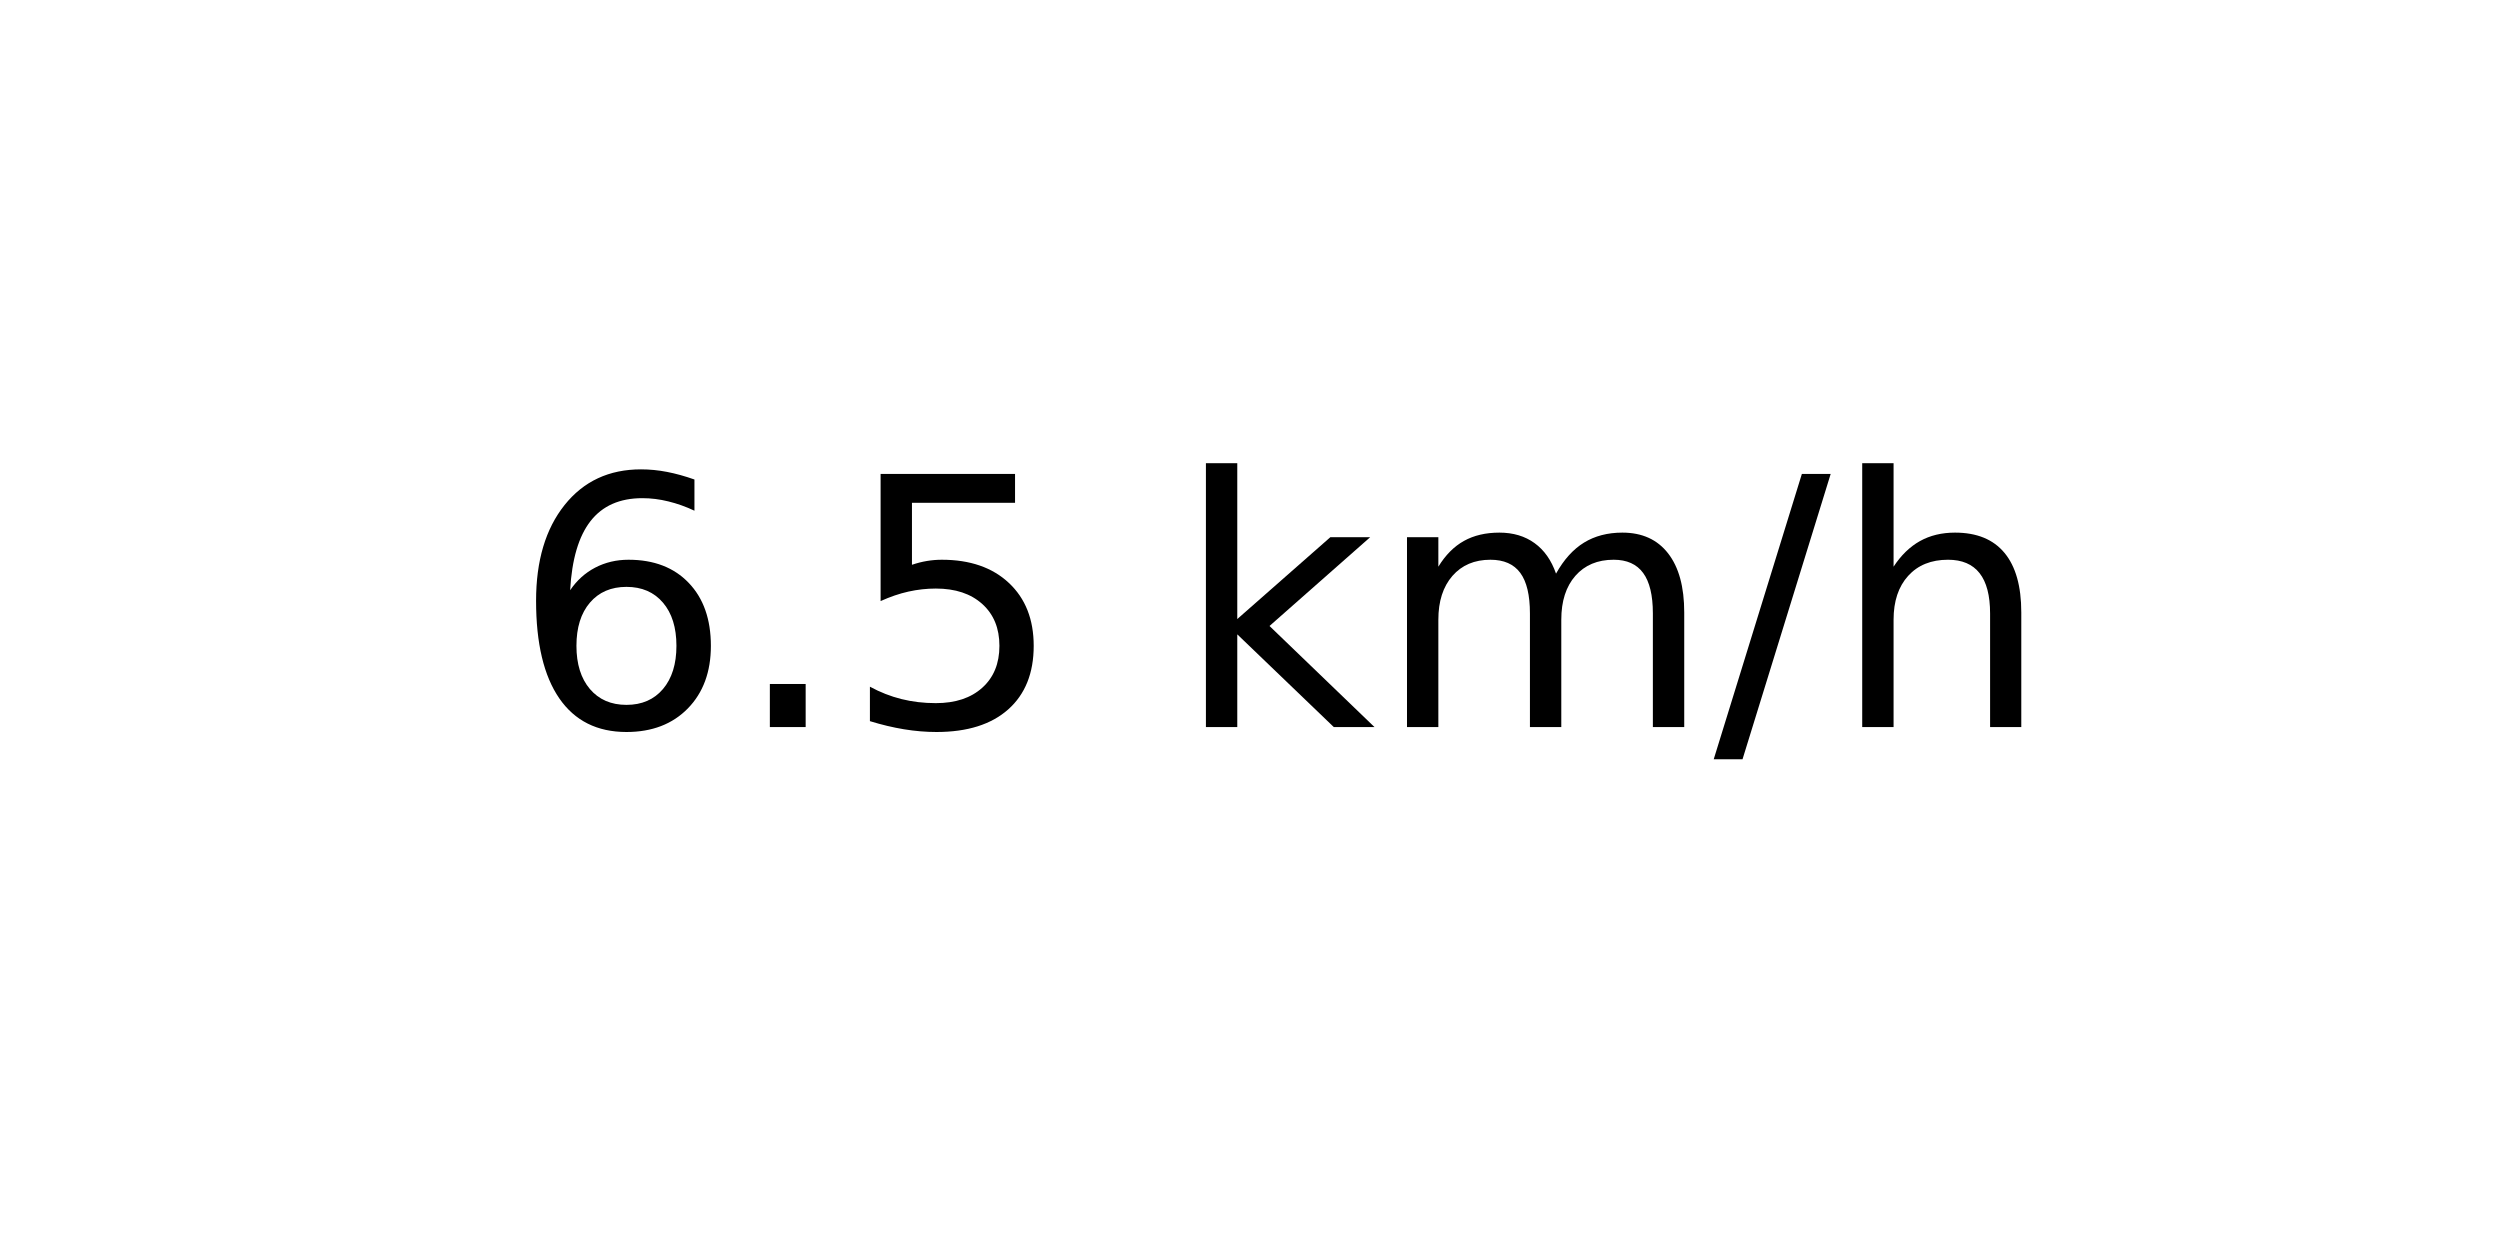
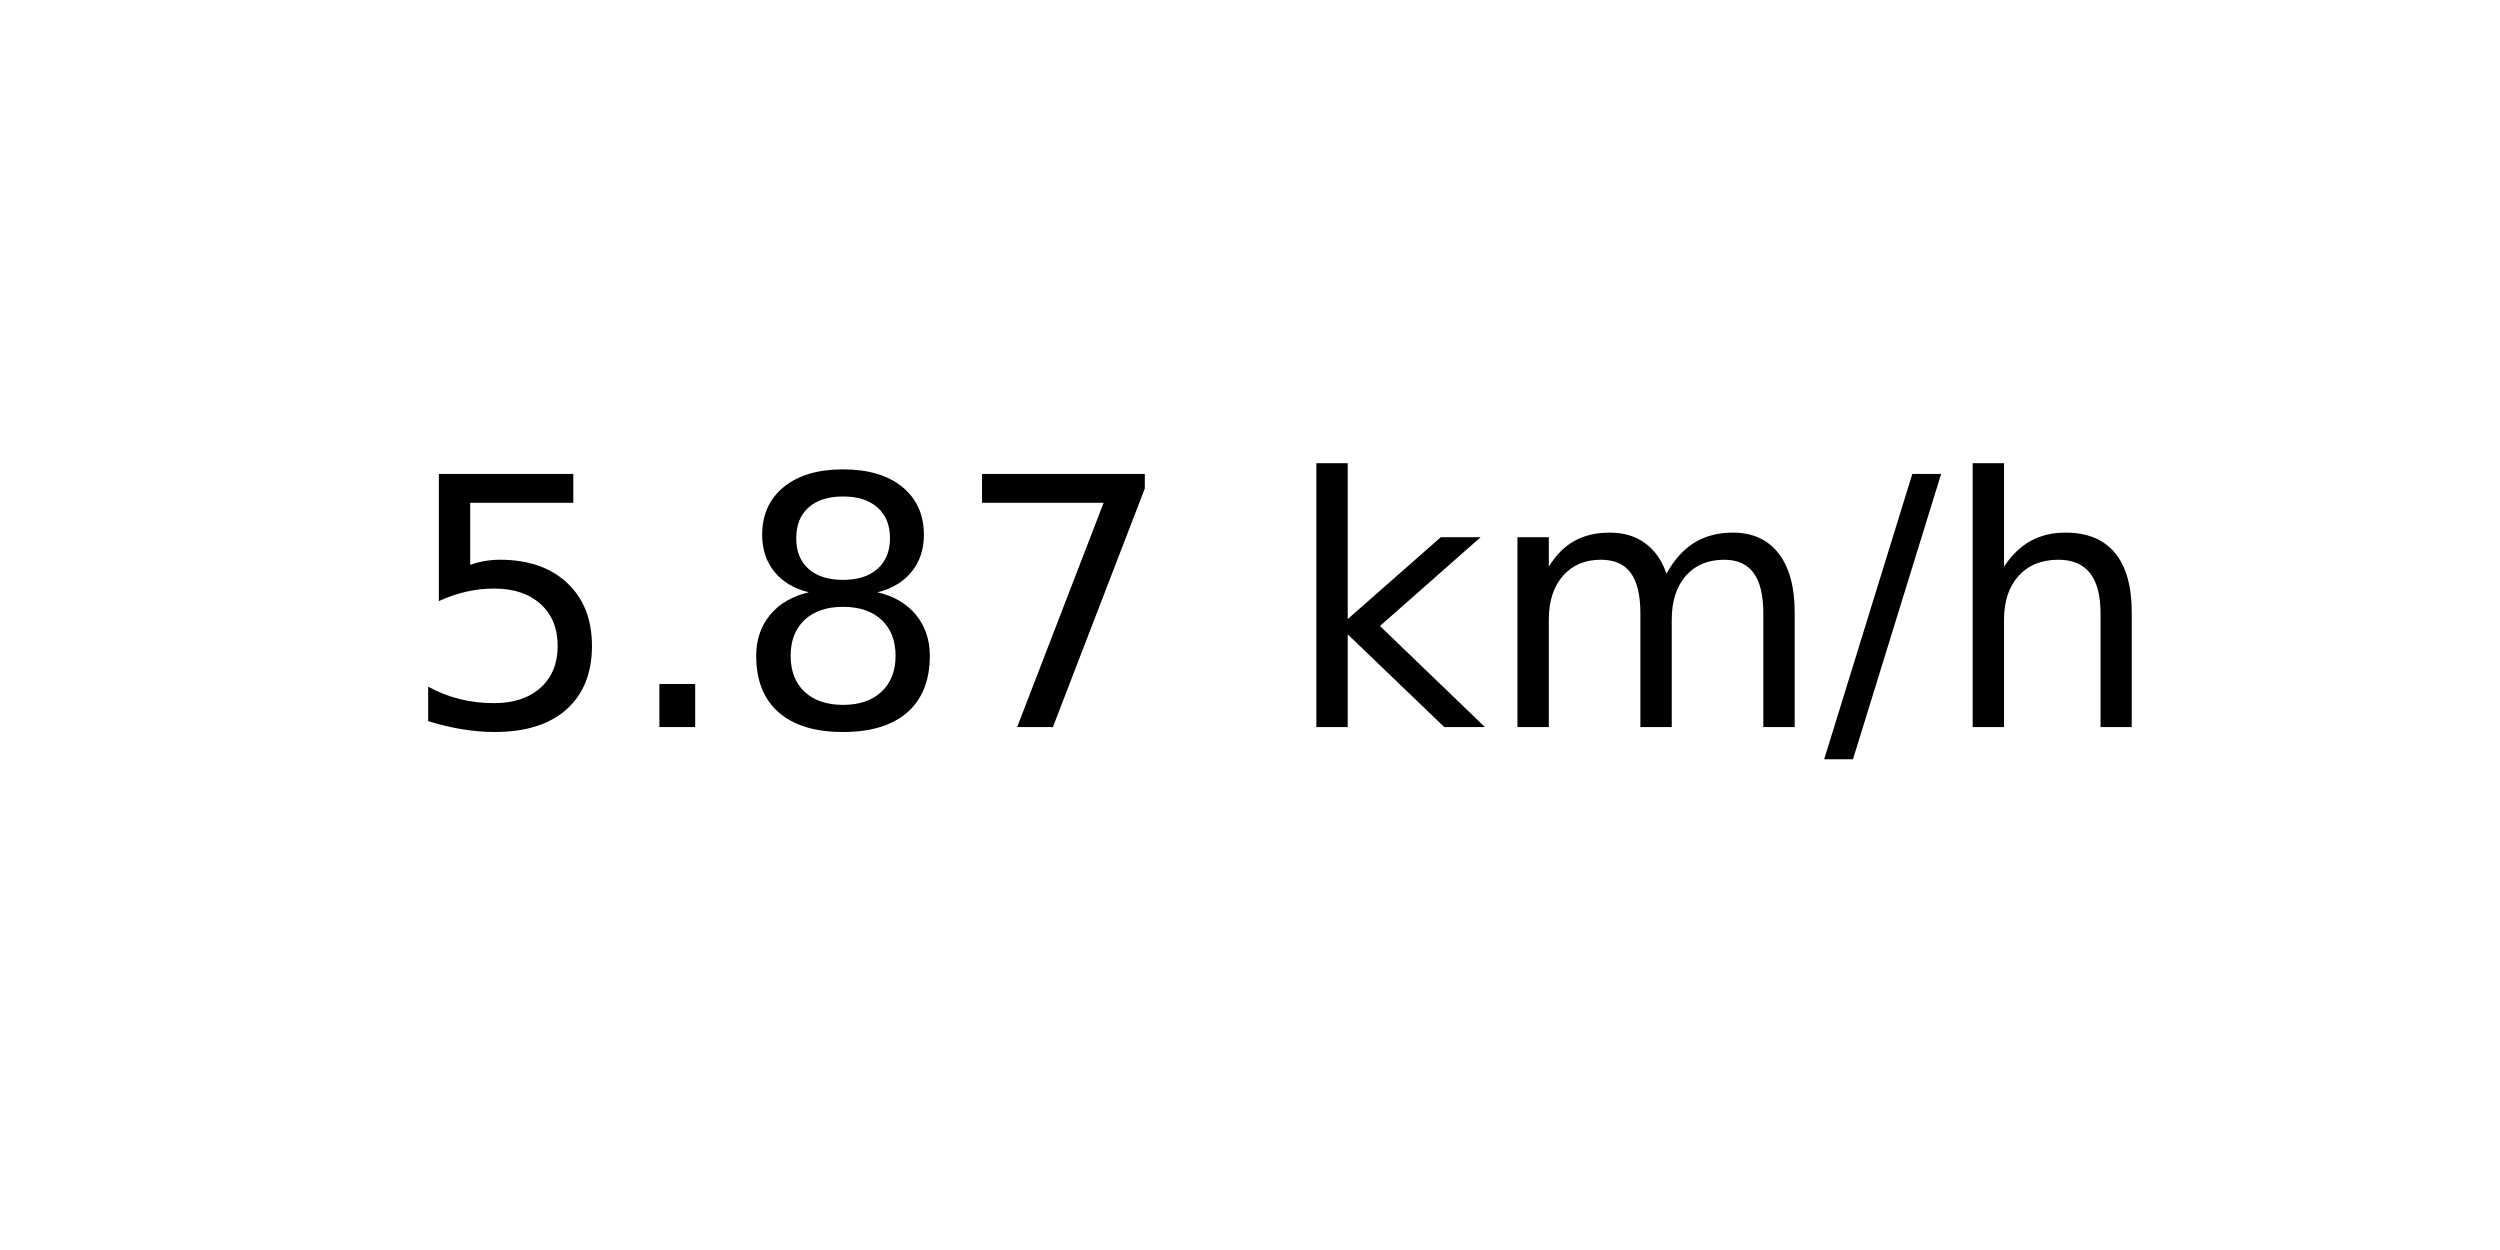
<svg xmlns="http://www.w3.org/2000/svg" xmlns:xlink="http://www.w3.org/1999/xlink" width="72pt" height="36pt" viewBox="0 0 72 36" version="1.1">
  <defs>
    <style type="text/css">*{stroke-linejoin: round; stroke-linecap: butt}</style>
  </defs>
  <g id="figure_1">
    <g id="axes_1">
      <g id="text_1">
-         <g transform="translate(14.74062 20.93937) scale(0.1 -0.1)">
+         <g transform="translate(11.55937 20.93937) scale(0.1 -0.1)">
          <defs>
-             <path id="DejaVuSans-36" d="M 2113 2584  Q 1688 2584 1439 2293  Q 1191 2003 1191 1497  Q 1191 994 1439 701  Q 1688 409 2113 409  Q 2538 409 2786 701  Q 3034 994 3034 1497  Q 3034 2003 2786 2293  Q 2538 2584 2113 2584  z M 3366 4563  L 3366 3988  Q 3128 4100 2886 4159  Q 2644 4219 2406 4219  Q 1781 4219 1451 3797  Q 1122 3375 1075 2522  Q 1259 2794 1537 2939  Q 1816 3084 2150 3084  Q 2853 3084 3261 2657  Q 3669 2231 3669 1497  Q 3669 778 3244 343  Q 2819 -91 2113 -91  Q 1303 -91 875 529  Q 447 1150 447 2328  Q 447 3434 972 4092  Q 1497 4750 2381 4750  Q 2619 4750 2861 4703  Q 3103 4656 3366 4563  z " transform="scale(0.015625)" />
+             <path id="DejaVuSans-35" d="M 691 4666  L 3169 4666  L 3169 4134  L 1269 4134  L 1269 2991  Q 1406 3038 1543 3061  Q 1681 3084 1819 3084  Q 2600 3084 3056 2656  Q 3513 2228 3513 1497  Q 3513 744 3044 326  Q 2575 -91 1722 -91  Q 1428 -91 1123 -41  Q 819 9 494 109  L 494 744  Q 775 591 1075 516  Q 1375 441 1709 441  Q 2250 441 2565 725  Q 2881 1009 2881 1497  Q 2881 1984 2565 2268  Q 2250 2553 1709 2553  Q 1456 2553 1204 2497  Q 953 2441 691 2322  L 691 4666  z " transform="scale(0.015625)" />
            <path id="DejaVuSans-2e" d="M 684 794  L 1344 794  L 1344 0  L 684 0  L 684 794  z " transform="scale(0.015625)" />
-             <path id="DejaVuSans-35" d="M 691 4666  L 3169 4666  L 3169 4134  L 1269 4134  L 1269 2991  Q 1406 3038 1543 3061  Q 1681 3084 1819 3084  Q 2600 3084 3056 2656  Q 3513 2228 3513 1497  Q 3513 744 3044 326  Q 2575 -91 1722 -91  Q 1428 -91 1123 -41  Q 819 9 494 109  L 494 744  Q 775 591 1075 516  Q 1375 441 1709 441  Q 2250 441 2565 725  Q 2881 1009 2881 1497  Q 2881 1984 2565 2268  Q 2250 2553 1709 2553  Q 1456 2553 1204 2497  Q 953 2441 691 2322  L 691 4666  z " transform="scale(0.015625)" />
+             <path id="DejaVuSans-38" d="M 2034 2216  Q 1584 2216 1326 1975  Q 1069 1734 1069 1313  Q 1069 891 1326 650  Q 1584 409 2034 409  Q 2484 409 2743 651  Q 3003 894 3003 1313  Q 3003 1734 2745 1975  Q 2488 2216 2034 2216  z M 1403 2484  Q 997 2584 770 2862  Q 544 3141 544 3541  Q 544 4100 942 4425  Q 1341 4750 2034 4750  Q 2731 4750 3128 4425  Q 3525 4100 3525 3541  Q 3525 3141 3298 2862  Q 3072 2584 2669 2484  Q 3125 2378 3379 2068  Q 3634 1759 3634 1313  Q 3634 634 3220 271  Q 2806 -91 2034 -91  Q 1263 -91 848 271  Q 434 634 434 1313  Q 434 1759 690 2068  Q 947 2378 1403 2484  z M 1172 3481  Q 1172 3119 1398 2916  Q 1625 2713 2034 2713  Q 2441 2713 2670 2916  Q 2900 3119 2900 3481  Q 2900 3844 2670 4047  Q 2441 4250 2034 4250  Q 1625 4250 1398 4047  Q 1172 3844 1172 3481  z " transform="scale(0.015625)" />
+             <path id="DejaVuSans-37" d="M 525 4666  L 3525 4666  L 3525 4397  L 1831 0  L 1172 0  L 2766 4134  L 525 4134  L 525 4666  z " transform="scale(0.015625)" />
            <path id="DejaVuSans-20" transform="scale(0.015625)" />
            <path id="DejaVuSans-6b" d="M 581 4863  L 1159 4863  L 1159 1991  L 2875 3500  L 3609 3500  L 1753 1863  L 3688 0  L 2938 0  L 1159 1709  L 1159 0  L 581 0  L 581 4863  z " transform="scale(0.015625)" />
            <path id="DejaVuSans-6d" d="M 3328 2828  Q 3544 3216 3844 3400  Q 4144 3584 4550 3584  Q 5097 3584 5394 3201  Q 5691 2819 5691 2113  L 5691 0  L 5113 0  L 5113 2094  Q 5113 2597 4934 2840  Q 4756 3084 4391 3084  Q 3944 3084 3684 2787  Q 3425 2491 3425 1978  L 3425 0  L 2847 0  L 2847 2094  Q 2847 2600 2669 2842  Q 2491 3084 2119 3084  Q 1678 3084 1418 2786  Q 1159 2488 1159 1978  L 1159 0  L 581 0  L 581 3500  L 1159 3500  L 1159 2956  Q 1356 3278 1631 3431  Q 1906 3584 2284 3584  Q 2666 3584 2933 3390  Q 3200 3197 3328 2828  z " transform="scale(0.015625)" />
            <path id="DejaVuSans-2f" d="M 1625 4666  L 2156 4666  L 531 -594  L 0 -594  L 1625 4666  z " transform="scale(0.015625)" />
            <path id="DejaVuSans-68" d="M 3513 2113  L 3513 0  L 2938 0  L 2938 2094  Q 2938 2591 2744 2837  Q 2550 3084 2163 3084  Q 1697 3084 1428 2787  Q 1159 2491 1159 1978  L 1159 0  L 581 0  L 581 4863  L 1159 4863  L 1159 2956  Q 1366 3272 1645 3428  Q 1925 3584 2291 3584  Q 2894 3584 3203 3211  Q 3513 2838 3513 2113  z " transform="scale(0.015625)" />
          </defs>
-           <use xlink:href="#DejaVuSans-36" />
+           <use xlink:href="#DejaVuSans-35" />
          <use xlink:href="#DejaVuSans-2e" x="63.623" />
-           <use xlink:href="#DejaVuSans-35" x="95.41" />
-           <use xlink:href="#DejaVuSans-20" x="159.033" />
-           <use xlink:href="#DejaVuSans-6b" x="190.82" />
-           <use xlink:href="#DejaVuSans-6d" x="248.73" />
-           <use xlink:href="#DejaVuSans-2f" x="346.143" />
-           <use xlink:href="#DejaVuSans-68" x="379.834" />
+           <use xlink:href="#DejaVuSans-38" x="95.41" />
+           <use xlink:href="#DejaVuSans-37" x="159.033" />
+           <use xlink:href="#DejaVuSans-20" x="222.656" />
+           <use xlink:href="#DejaVuSans-6b" x="254.443" />
+           <use xlink:href="#DejaVuSans-6d" x="312.354" />
+           <use xlink:href="#DejaVuSans-2f" x="409.766" />
+           <use xlink:href="#DejaVuSans-68" x="443.457" />
        </g>
      </g>
    </g>
  </g>
</svg>
